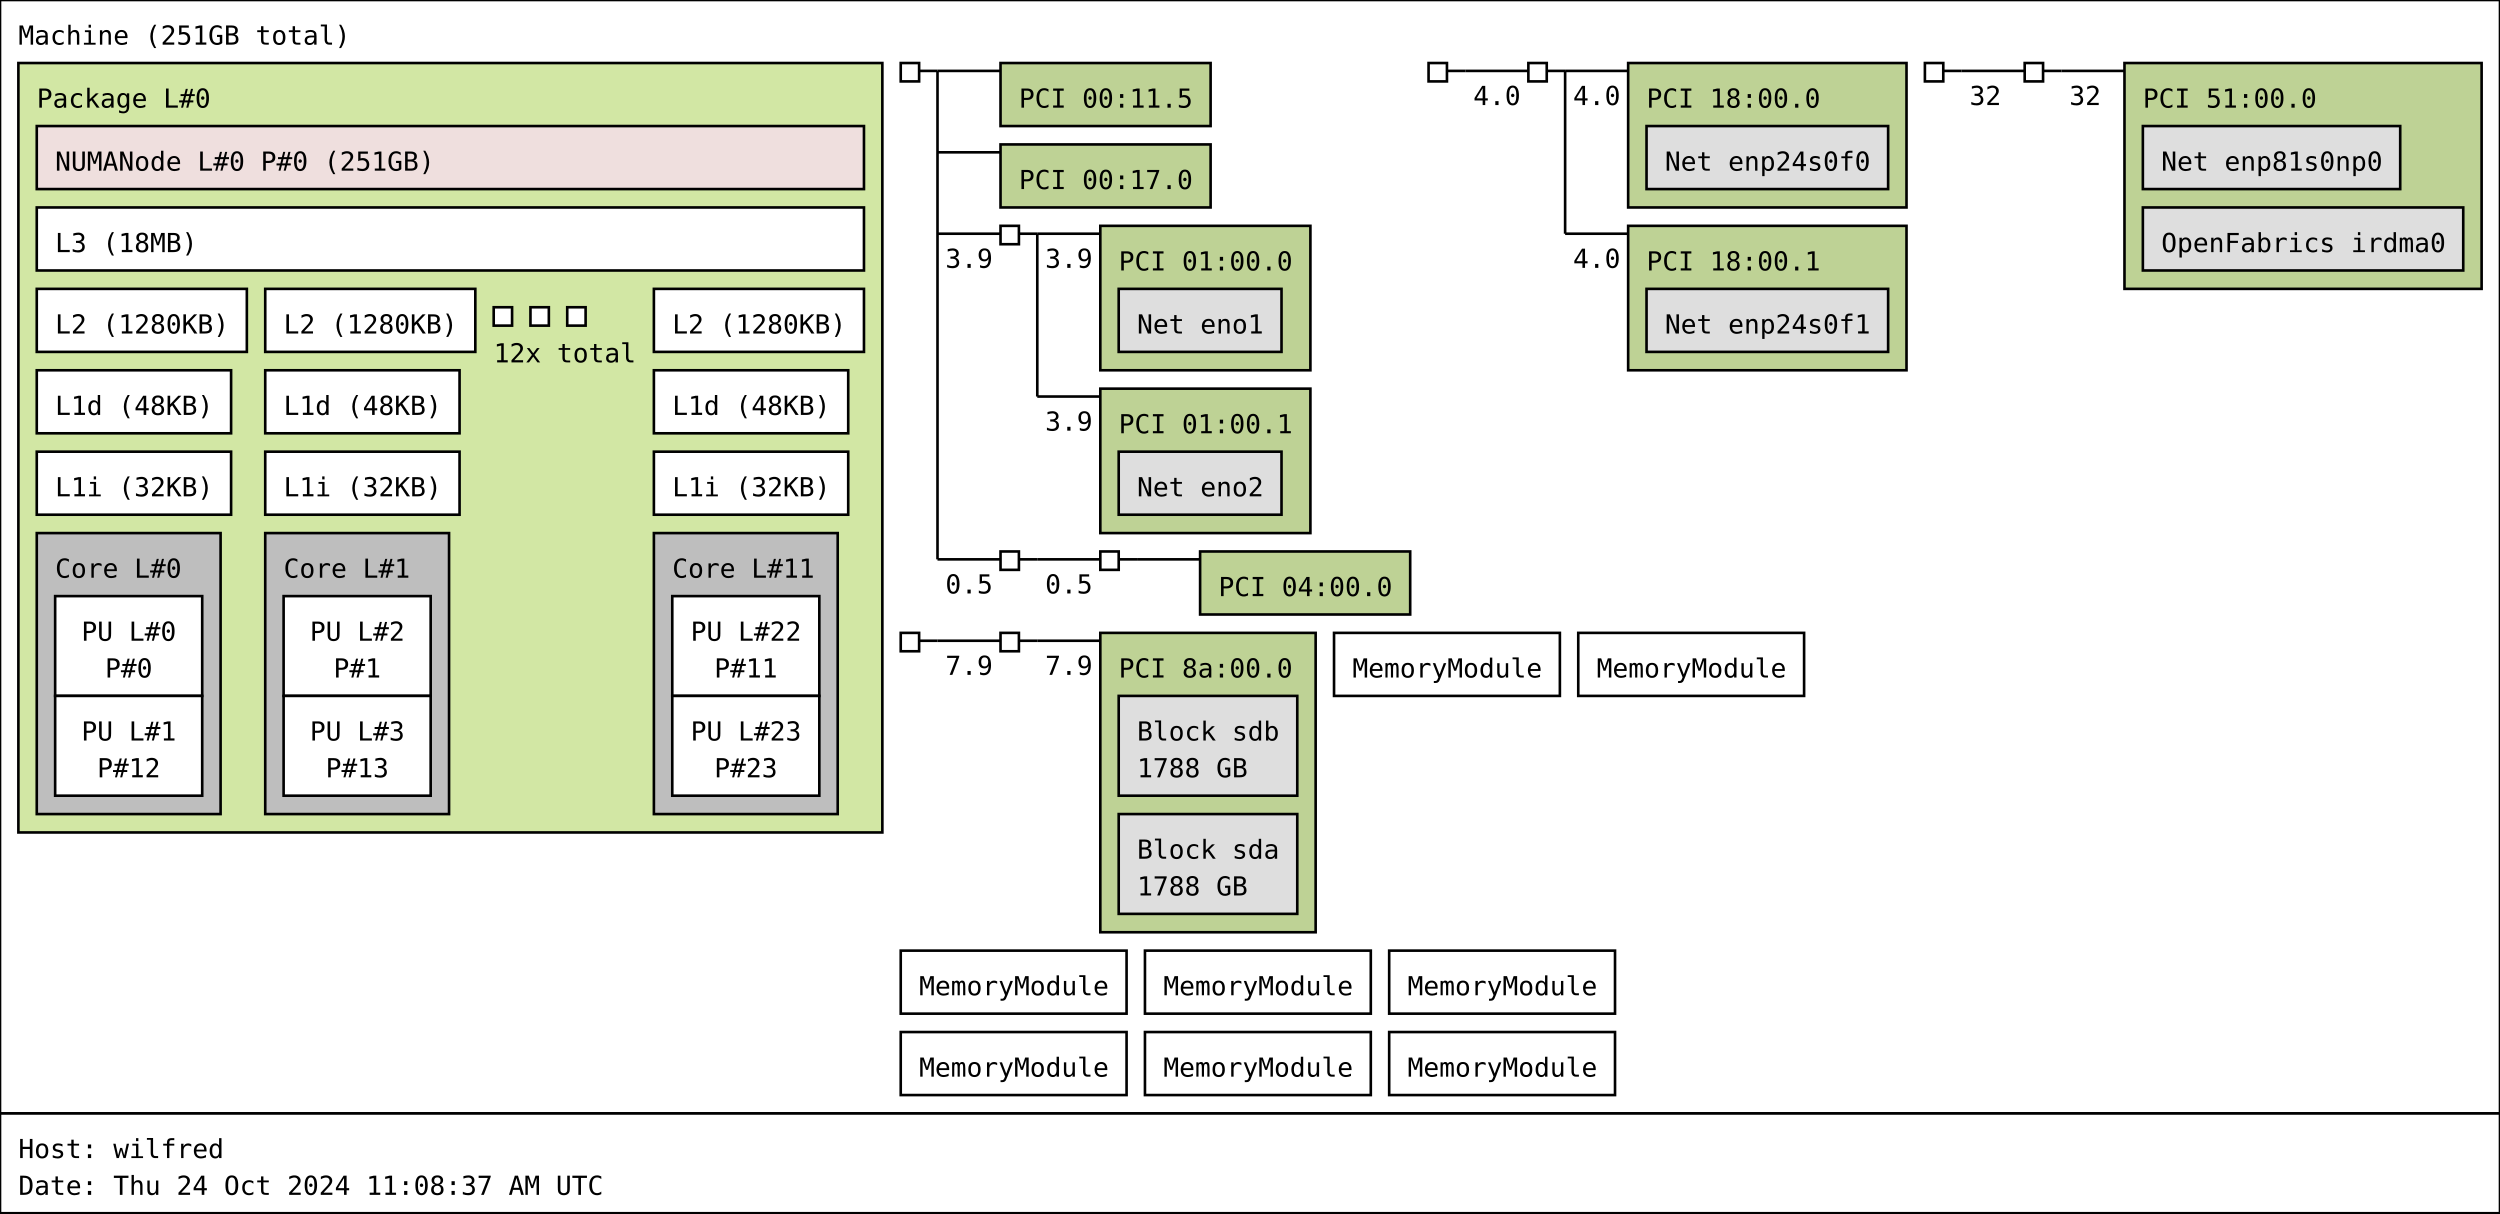
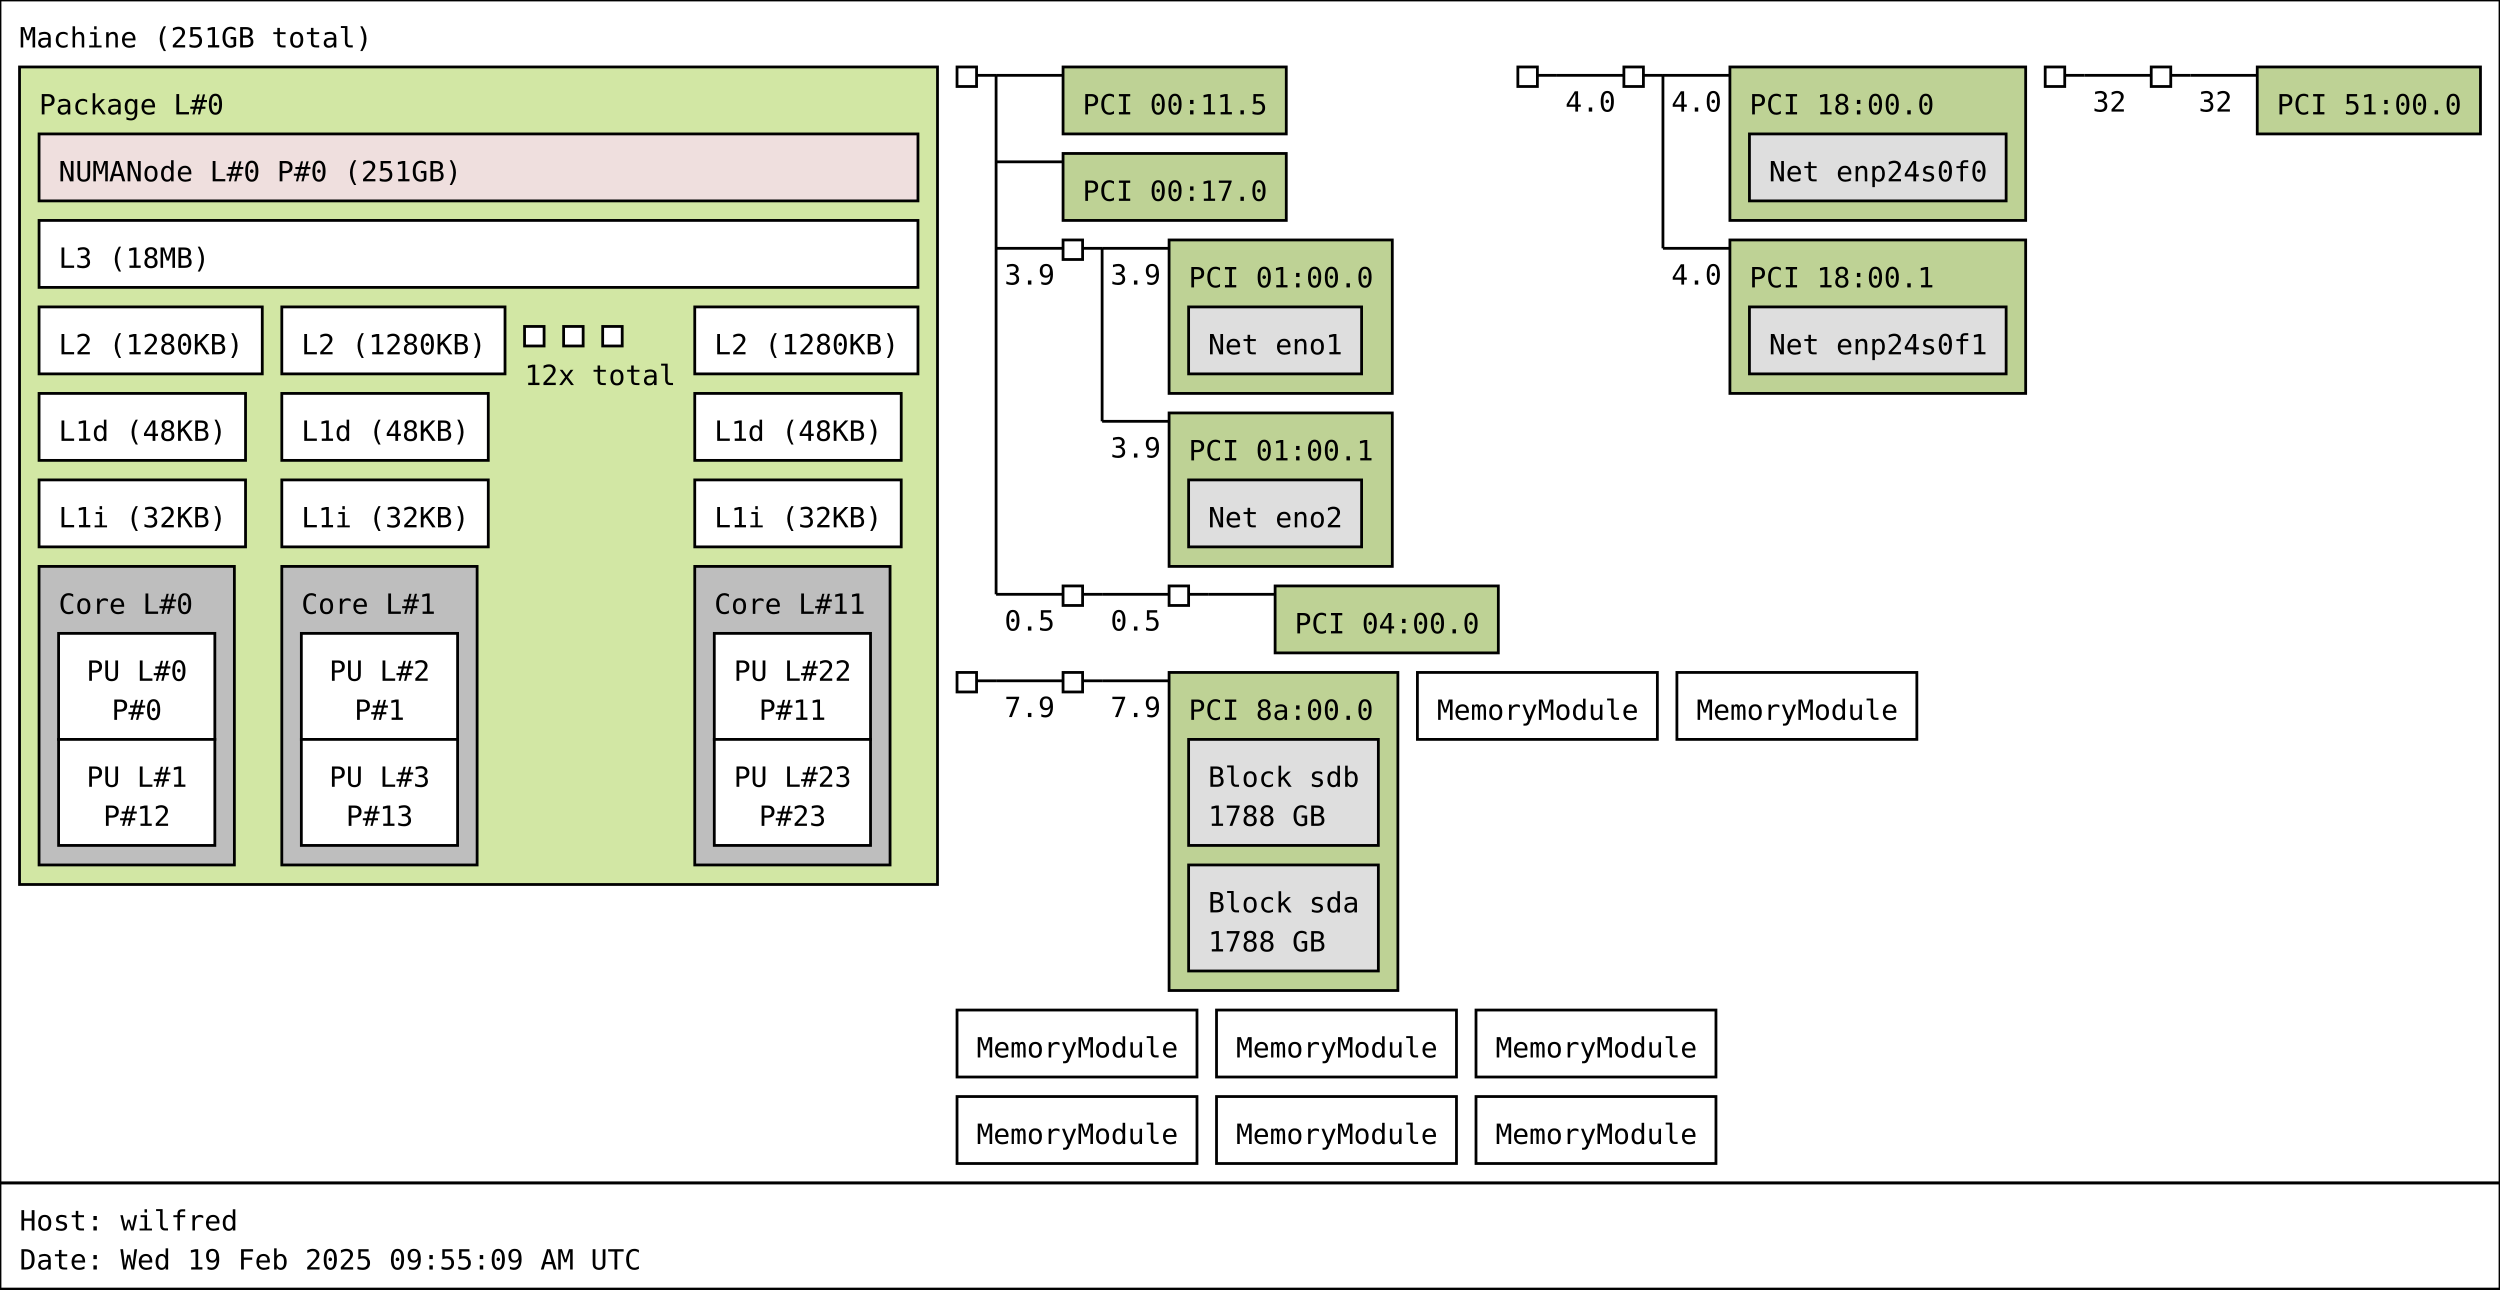
- <svg xmlns="http://www.w3.org/2000/svg" width="952px" height="462px" viewBox="0 0 952px 462px" version="1.1">
-   <rect id="Machine_0_rect" class="Machine" x="0" y="0" width="952" height="424" fill="rgb(255,255,255)" stroke="rgb(0,0,0)" stroke-width="1" />
+ <svg xmlns="http://www.w3.org/2000/svg" width="896px" height="462px" viewBox="0 0 896px 462px" version="1.1">
+   <rect id="Machine_0_rect" class="Machine" x="0" y="0" width="896" height="424" fill="rgb(255,255,255)" stroke="rgb(0,0,0)" stroke-width="1" />
  <text id="Machine_0_text" class="Machine" font-family="Monospace" x="7" y="17" fill="rgb(0,0,0)" font-size="10px">Machine (251GB total)</text>
  <rect id="Package_0_rect" class="Package" x="7" y="24" width="329" height="293" fill="rgb(210,231,164)" stroke="rgb(0,0,0)" stroke-width="1" />
  <text id="Package_0_text" class="Package" font-family="Monospace" x="14" y="41" fill="rgb(0,0,0)" font-size="10px">Package L#0</text>
  <rect id="L3_0_rect" class="L3" x="14" y="79" width="315" height="24" fill="rgb(255,255,255)" stroke="rgb(0,0,0)" stroke-width="1" />
  <text id="L3_0_text" class="L3" font-family="Monospace" x="21" y="96" fill="rgb(0,0,0)" font-size="10px">L3 (18MB)</text>
  <rect id="L2_0_rect" class="L2" x="14" y="110" width="80" height="24" fill="rgb(255,255,255)" stroke="rgb(0,0,0)" stroke-width="1" />
  <text id="L2_0_text" class="L2" font-family="Monospace" x="21" y="127" fill="rgb(0,0,0)" font-size="10px">L2 (1280KB)</text>
  <rect id="L1d_0_rect" class="L1d" x="14" y="141" width="74" height="24" fill="rgb(255,255,255)" stroke="rgb(0,0,0)" stroke-width="1" />
  <text id="L1d_0_text" class="L1d" font-family="Monospace" x="21" y="158" fill="rgb(0,0,0)" font-size="10px">L1d (48KB)</text>
  <rect id="L1i_0_rect" class="L1i" x="14" y="172" width="74" height="24" fill="rgb(255,255,255)" stroke="rgb(0,0,0)" stroke-width="1" />
  <text id="L1i_0_text" class="L1i" font-family="Monospace" x="21" y="189" fill="rgb(0,0,0)" font-size="10px">L1i (32KB)</text>
  <rect id="Core_0_rect" class="Core" x="14" y="203" width="70" height="107" fill="rgb(190,190,190)" stroke="rgb(0,0,0)" stroke-width="1" />
  <text id="Core_0_text" class="Core" font-family="Monospace" x="21" y="220" fill="rgb(0,0,0)" font-size="10px">Core L#0</text>
  <rect id="PU_0_rect" class="PU" x="21" y="227" width="56" height="38" fill="rgb(255,255,255)" stroke="rgb(0,0,0)" stroke-width="1" />
  <text id="PU_0_text" class="PU" font-family="Monospace" x="31" y="244" fill="rgb(0,0,0)" font-size="10px">PU L#0</text>
  <text id="PU_0_text_1" class="PU" font-family="Monospace" x="40" y="258" fill="rgb(0,0,0)" font-size="10px">P#0</text>
  <rect id="PU_1_rect" class="PU" x="21" y="265" width="56" height="38" fill="rgb(255,255,255)" stroke="rgb(0,0,0)" stroke-width="1" />
  <text id="PU_1_text" class="PU" font-family="Monospace" x="31" y="282" fill="rgb(0,0,0)" font-size="10px">PU L#1</text>
  <text id="PU_1_text_1" class="PU" font-family="Monospace" x="37" y="296" fill="rgb(0,0,0)" font-size="10px">P#12</text>
  <rect id="L2_1_rect" class="L2" x="101" y="110" width="80" height="24" fill="rgb(255,255,255)" stroke="rgb(0,0,0)" stroke-width="1" />
  <text id="L2_1_text" class="L2" font-family="Monospace" x="108" y="127" fill="rgb(0,0,0)" font-size="10px">L2 (1280KB)</text>
  <rect id="L1d_1_rect" class="L1d" x="101" y="141" width="74" height="24" fill="rgb(255,255,255)" stroke="rgb(0,0,0)" stroke-width="1" />
  <text id="L1d_1_text" class="L1d" font-family="Monospace" x="108" y="158" fill="rgb(0,0,0)" font-size="10px">L1d (48KB)</text>
  <rect id="L1i_1_rect" class="L1i" x="101" y="172" width="74" height="24" fill="rgb(255,255,255)" stroke="rgb(0,0,0)" stroke-width="1" />
  <text id="L1i_1_text" class="L1i" font-family="Monospace" x="108" y="189" fill="rgb(0,0,0)" font-size="10px">L1i (32KB)</text>
  <rect id="Core_1_rect" class="Core" x="101" y="203" width="70" height="107" fill="rgb(190,190,190)" stroke="rgb(0,0,0)" stroke-width="1" />
  <text id="Core_1_text" class="Core" font-family="Monospace" x="108" y="220" fill="rgb(0,0,0)" font-size="10px">Core L#1</text>
  <rect id="PU_2_rect" class="PU" x="108" y="227" width="56" height="38" fill="rgb(255,255,255)" stroke="rgb(0,0,0)" stroke-width="1" />
  <text id="PU_2_text" class="PU" font-family="Monospace" x="118" y="244" fill="rgb(0,0,0)" font-size="10px">PU L#2</text>
  <text id="PU_2_text_1" class="PU" font-family="Monospace" x="127" y="258" fill="rgb(0,0,0)" font-size="10px">P#1</text>
  <rect id="PU_3_rect" class="PU" x="108" y="265" width="56" height="38" fill="rgb(255,255,255)" stroke="rgb(0,0,0)" stroke-width="1" />
  <text id="PU_3_text" class="PU" font-family="Monospace" x="118" y="282" fill="rgb(0,0,0)" font-size="10px">PU L#3</text>
  <text id="PU_3_text_1" class="PU" font-family="Monospace" x="124" y="296" fill="rgb(0,0,0)" font-size="10px">P#13</text>
  <rect id="L2_2_rect" class="L2" x="188" y="117" width="7" height="7" fill="rgb(255,255,255)" stroke="rgb(0,0,0)" stroke-width="1" />
  <rect id="L2_2_rect" class="L2" x="202" y="117" width="7" height="7" fill="rgb(255,255,255)" stroke="rgb(0,0,0)" stroke-width="1" />
  <rect id="L2_2_rect" class="L2" x="216" y="117" width="7" height="7" fill="rgb(255,255,255)" stroke="rgb(0,0,0)" stroke-width="1" />
  <text id="L2_2_text" class="L2" font-family="Monospace" x="188" y="138" fill="rgb(0,0,0)" font-size="10px">12x total</text>
  <rect id="L2_11_rect" class="L2" x="249" y="110" width="80" height="24" fill="rgb(255,255,255)" stroke="rgb(0,0,0)" stroke-width="1" />
  <text id="L2_11_text" class="L2" font-family="Monospace" x="256" y="127" fill="rgb(0,0,0)" font-size="10px">L2 (1280KB)</text>
  <rect id="L1d_11_rect" class="L1d" x="249" y="141" width="74" height="24" fill="rgb(255,255,255)" stroke="rgb(0,0,0)" stroke-width="1" />
  <text id="L1d_11_text" class="L1d" font-family="Monospace" x="256" y="158" fill="rgb(0,0,0)" font-size="10px">L1d (48KB)</text>
  <rect id="L1i_11_rect" class="L1i" x="249" y="172" width="74" height="24" fill="rgb(255,255,255)" stroke="rgb(0,0,0)" stroke-width="1" />
  <text id="L1i_11_text" class="L1i" font-family="Monospace" x="256" y="189" fill="rgb(0,0,0)" font-size="10px">L1i (32KB)</text>
  <rect id="Core_11_rect" class="Core" x="249" y="203" width="70" height="107" fill="rgb(190,190,190)" stroke="rgb(0,0,0)" stroke-width="1" />
  <text id="Core_11_text" class="Core" font-family="Monospace" x="256" y="220" fill="rgb(0,0,0)" font-size="10px">Core L#11</text>
  <rect id="PU_22_rect" class="PU" x="256" y="227" width="56" height="38" fill="rgb(255,255,255)" stroke="rgb(0,0,0)" stroke-width="1" />
  <text id="PU_22_text" class="PU" font-family="Monospace" x="263" y="244" fill="rgb(0,0,0)" font-size="10px">PU L#22</text>
  <text id="PU_22_text_1" class="PU" font-family="Monospace" x="272" y="258" fill="rgb(0,0,0)" font-size="10px">P#11</text>
  <rect id="PU_23_rect" class="PU" x="256" y="265" width="56" height="38" fill="rgb(255,255,255)" stroke="rgb(0,0,0)" stroke-width="1" />
  <text id="PU_23_text" class="PU" font-family="Monospace" x="263" y="282" fill="rgb(0,0,0)" font-size="10px">PU L#23</text>
  <text id="PU_23_text_1" class="PU" font-family="Monospace" x="272" y="296" fill="rgb(0,0,0)" font-size="10px">P#23</text>
  <rect id="NUMANode_0_rect" class="NUMANode" x="14" y="48" width="315" height="24" fill="rgb(239,223,222)" stroke="rgb(0,0,0)" stroke-width="1" />
  <text id="NUMANode_0_text" class="NUMANode" font-family="Monospace" x="21" y="65" fill="rgb(0,0,0)" font-size="10px">NUMANode L#0 P#0 (251GB)</text>
  <rect id="HostBridge_0_rect" class="HostBridge" x="343" y="24" width="7" height="7" fill="rgb(255,255,255)" stroke="rgb(0,0,0)" stroke-width="1" />
  <line id="HostBridge_0_line" class="HostBridge" x1="350" y1="27" x2="357" y2="27" stroke="rgb(0,0,0)" stroke-width="1" />
  <line id="HostBridge_0_line_2" class="HostBridge" x1="357" y1="27" x2="381" y2="27" stroke="rgb(0,0,0)" stroke-width="1" />
  <line id="HostBridge_0_line_3" class="HostBridge" x1="357" y1="58" x2="381" y2="58" stroke="rgb(0,0,0)" stroke-width="1" />
  <line id="HostBridge_0_line_4" class="HostBridge" x1="357" y1="89" x2="381" y2="89" stroke="rgb(0,0,0)" stroke-width="1" />
  <text id="HostBridge_0_text_4" class="HostBridge" font-family="Monospace" x="360" y="102" fill="rgb(0,0,0)" font-size="10px">3.9</text>
  <line id="HostBridge_0_line_5" class="HostBridge" x1="357" y1="213" x2="381" y2="213" stroke="rgb(0,0,0)" stroke-width="1" />
  <text id="HostBridge_0_text_5" class="HostBridge" font-family="Monospace" x="360" y="226" fill="rgb(0,0,0)" font-size="10px">0.5</text>
  <line id="HostBridge_0_line_1" class="HostBridge" x1="357" y1="27" x2="357" y2="213" stroke="rgb(0,0,0)" stroke-width="1" />
  <rect id="PCI_0_rect" class="PCI" x="381" y="24" width="80" height="24" fill="rgb(190,210,149)" stroke="rgb(0,0,0)" stroke-width="1" />
  <text id="PCI_0_text" class="PCI" font-family="Monospace" x="388" y="41" fill="rgb(0,0,0)" font-size="10px">PCI 00:11.5</text>
  <rect id="PCI_1_rect" class="PCI" x="381" y="55" width="80" height="24" fill="rgb(190,210,149)" stroke="rgb(0,0,0)" stroke-width="1" />
  <text id="PCI_1_text" class="PCI" font-family="Monospace" x="388" y="72" fill="rgb(0,0,0)" font-size="10px">PCI 00:17.0</text>
  <rect id="PCIBridge_1_rect" class="PCIBridge" x="381" y="86" width="7" height="7" fill="rgb(255,255,255)" stroke="rgb(0,0,0)" stroke-width="1" />
  <line id="PCIBridge_1_line" class="PCIBridge" x1="388" y1="89" x2="395" y2="89" stroke="rgb(0,0,0)" stroke-width="1" />
  <line id="PCIBridge_1_line_2" class="PCIBridge" x1="395" y1="89" x2="419" y2="89" stroke="rgb(0,0,0)" stroke-width="1" />
  <text id="PCIBridge_1_text_2" class="PCIBridge" font-family="Monospace" x="398" y="102" fill="rgb(0,0,0)" font-size="10px">3.9</text>
  <line id="PCIBridge_1_line_3" class="PCIBridge" x1="395" y1="151" x2="419" y2="151" stroke="rgb(0,0,0)" stroke-width="1" />
  <text id="PCIBridge_1_text_3" class="PCIBridge" font-family="Monospace" x="398" y="164" fill="rgb(0,0,0)" font-size="10px">3.9</text>
  <line id="PCIBridge_1_line_1" class="PCIBridge" x1="395" y1="89" x2="395" y2="151" stroke="rgb(0,0,0)" stroke-width="1" />
  <rect id="PCI_2_rect" class="PCI" x="419" y="86" width="80" height="55" fill="rgb(190,210,149)" stroke="rgb(0,0,0)" stroke-width="1" />
  <text id="PCI_2_text" class="PCI" font-family="Monospace" x="426" y="103" fill="rgb(0,0,0)" font-size="10px">PCI 01:00.0</text>
  <rect id="Net_0_rect" class="Net" x="426" y="110" width="62" height="24" fill="rgb(222,222,222)" stroke="rgb(0,0,0)" stroke-width="1" />
  <text id="Net_0_text" class="Net" font-family="Monospace" x="433" y="127" fill="rgb(0,0,0)" font-size="10px">Net eno1</text>
  <rect id="PCI_3_rect" class="PCI" x="419" y="148" width="80" height="55" fill="rgb(190,210,149)" stroke="rgb(0,0,0)" stroke-width="1" />
  <text id="PCI_3_text" class="PCI" font-family="Monospace" x="426" y="165" fill="rgb(0,0,0)" font-size="10px">PCI 01:00.1</text>
  <rect id="Net_1_rect" class="Net" x="426" y="172" width="62" height="24" fill="rgb(222,222,222)" stroke="rgb(0,0,0)" stroke-width="1" />
  <text id="Net_1_text" class="Net" font-family="Monospace" x="433" y="189" fill="rgb(0,0,0)" font-size="10px">Net eno2</text>
  <rect id="PCIBridge_2_rect" class="PCIBridge" x="381" y="210" width="7" height="7" fill="rgb(255,255,255)" stroke="rgb(0,0,0)" stroke-width="1" />
  <line id="PCIBridge_2_line" class="PCIBridge" x1="388" y1="213" x2="395" y2="213" stroke="rgb(0,0,0)" stroke-width="1" />
  <line id="PCIBridge_2_line_2" class="PCIBridge" x1="395" y1="213" x2="419" y2="213" stroke="rgb(0,0,0)" stroke-width="1" />
  <text id="PCIBridge_2_text_2" class="PCIBridge" font-family="Monospace" x="398" y="226" fill="rgb(0,0,0)" font-size="10px">0.5</text>
  <line id="PCIBridge_2_line_1" class="PCIBridge" x1="395" y1="213" x2="395" y2="213" stroke="rgb(0,0,0)" stroke-width="1" />
  <rect id="PCIBridge_3_rect" class="PCIBridge" x="419" y="210" width="7" height="7" fill="rgb(255,255,255)" stroke="rgb(0,0,0)" stroke-width="1" />
  <line id="PCIBridge_3_line" class="PCIBridge" x1="426" y1="213" x2="433" y2="213" stroke="rgb(0,0,0)" stroke-width="1" />
  <line id="PCIBridge_3_line_2" class="PCIBridge" x1="433" y1="213" x2="457" y2="213" stroke="rgb(0,0,0)" stroke-width="1" />
  <line id="PCIBridge_3_line_1" class="PCIBridge" x1="433" y1="213" x2="433" y2="213" stroke="rgb(0,0,0)" stroke-width="1" />
  <rect id="PCI_4_rect" class="PCI" x="457" y="210" width="80" height="24" fill="rgb(190,210,149)" stroke="rgb(0,0,0)" stroke-width="1" />
  <text id="PCI_4_text" class="PCI" font-family="Monospace" x="464" y="227" fill="rgb(0,0,0)" font-size="10px">PCI 04:00.0</text>
  <rect id="HostBridge_4_rect" class="HostBridge" x="544" y="24" width="7" height="7" fill="rgb(255,255,255)" stroke="rgb(0,0,0)" stroke-width="1" />
  <line id="HostBridge_4_line" class="HostBridge" x1="551" y1="27" x2="558" y2="27" stroke="rgb(0,0,0)" stroke-width="1" />
  <line id="HostBridge_4_line_2" class="HostBridge" x1="558" y1="27" x2="582" y2="27" stroke="rgb(0,0,0)" stroke-width="1" />
  <text id="HostBridge_4_text_2" class="HostBridge" font-family="Monospace" x="561" y="40" fill="rgb(0,0,0)" font-size="10px">4.0</text>
  <line id="HostBridge_4_line_1" class="HostBridge" x1="558" y1="27" x2="558" y2="27" stroke="rgb(0,0,0)" stroke-width="1" />
  <rect id="PCIBridge_5_rect" class="PCIBridge" x="582" y="24" width="7" height="7" fill="rgb(255,255,255)" stroke="rgb(0,0,0)" stroke-width="1" />
  <line id="PCIBridge_5_line" class="PCIBridge" x1="589" y1="27" x2="596" y2="27" stroke="rgb(0,0,0)" stroke-width="1" />
  <line id="PCIBridge_5_line_2" class="PCIBridge" x1="596" y1="27" x2="620" y2="27" stroke="rgb(0,0,0)" stroke-width="1" />
  <text id="PCIBridge_5_text_2" class="PCIBridge" font-family="Monospace" x="599" y="40" fill="rgb(0,0,0)" font-size="10px">4.0</text>
  <line id="PCIBridge_5_line_3" class="PCIBridge" x1="596" y1="89" x2="620" y2="89" stroke="rgb(0,0,0)" stroke-width="1" />
  <text id="PCIBridge_5_text_3" class="PCIBridge" font-family="Monospace" x="599" y="102" fill="rgb(0,0,0)" font-size="10px">4.0</text>
  <line id="PCIBridge_5_line_1" class="PCIBridge" x1="596" y1="27" x2="596" y2="89" stroke="rgb(0,0,0)" stroke-width="1" />
  <rect id="PCI_5_rect" class="PCI" x="620" y="24" width="106" height="55" fill="rgb(190,210,149)" stroke="rgb(0,0,0)" stroke-width="1" />
  <text id="PCI_5_text" class="PCI" font-family="Monospace" x="627" y="41" fill="rgb(0,0,0)" font-size="10px">PCI 18:00.0</text>
  <rect id="Net_2_rect" class="Net" x="627" y="48" width="92" height="24" fill="rgb(222,222,222)" stroke="rgb(0,0,0)" stroke-width="1" />
  <text id="Net_2_text" class="Net" font-family="Monospace" x="634" y="65" fill="rgb(0,0,0)" font-size="10px">Net enp24s0f0</text>
  <rect id="PCI_6_rect" class="PCI" x="620" y="86" width="106" height="55" fill="rgb(190,210,149)" stroke="rgb(0,0,0)" stroke-width="1" />
  <text id="PCI_6_text" class="PCI" font-family="Monospace" x="627" y="103" fill="rgb(0,0,0)" font-size="10px">PCI 18:00.1</text>
  <rect id="Net_3_rect" class="Net" x="627" y="110" width="92" height="24" fill="rgb(222,222,222)" stroke="rgb(0,0,0)" stroke-width="1" />
  <text id="Net_3_text" class="Net" font-family="Monospace" x="634" y="127" fill="rgb(0,0,0)" font-size="10px">Net enp24s0f1</text>
  <rect id="HostBridge_6_rect" class="HostBridge" x="733" y="24" width="7" height="7" fill="rgb(255,255,255)" stroke="rgb(0,0,0)" stroke-width="1" />
  <line id="HostBridge_6_line" class="HostBridge" x1="740" y1="27" x2="747" y2="27" stroke="rgb(0,0,0)" stroke-width="1" />
  <line id="HostBridge_6_line_2" class="HostBridge" x1="747" y1="27" x2="771" y2="27" stroke="rgb(0,0,0)" stroke-width="1" />
  <text id="HostBridge_6_text_2" class="HostBridge" font-family="Monospace" x="750" y="40" fill="rgb(0,0,0)" font-size="10px">32</text>
  <line id="HostBridge_6_line_1" class="HostBridge" x1="747" y1="27" x2="747" y2="27" stroke="rgb(0,0,0)" stroke-width="1" />
  <rect id="PCIBridge_7_rect" class="PCIBridge" x="771" y="24" width="7" height="7" fill="rgb(255,255,255)" stroke="rgb(0,0,0)" stroke-width="1" />
  <line id="PCIBridge_7_line" class="PCIBridge" x1="778" y1="27" x2="785" y2="27" stroke="rgb(0,0,0)" stroke-width="1" />
  <line id="PCIBridge_7_line_2" class="PCIBridge" x1="785" y1="27" x2="809" y2="27" stroke="rgb(0,0,0)" stroke-width="1" />
  <text id="PCIBridge_7_text_2" class="PCIBridge" font-family="Monospace" x="788" y="40" fill="rgb(0,0,0)" font-size="10px">32</text>
  <line id="PCIBridge_7_line_1" class="PCIBridge" x1="785" y1="27" x2="785" y2="27" stroke="rgb(0,0,0)" stroke-width="1" />
-   <rect id="PCI_7_rect" class="PCI" x="809" y="24" width="136" height="86" fill="rgb(190,210,149)" stroke="rgb(0,0,0)" stroke-width="1" />
+   <rect id="PCI_7_rect" class="PCI" x="809" y="24" width="80" height="24" fill="rgb(190,210,149)" stroke="rgb(0,0,0)" stroke-width="1" />
  <text id="PCI_7_text" class="PCI" font-family="Monospace" x="816" y="41" fill="rgb(0,0,0)" font-size="10px">PCI 51:00.0</text>
-   <rect id="Net_4_rect" class="Net" x="816" y="48" width="98" height="24" fill="rgb(222,222,222)" stroke="rgb(0,0,0)" stroke-width="1" />
-   <text id="Net_4_text" class="Net" font-family="Monospace" x="823" y="65" fill="rgb(0,0,0)" font-size="10px">Net enp81s0np0</text>
-   <rect id="OpenFabrics_5_rect" class="OpenFabrics" x="816" y="79" width="122" height="24" fill="rgb(222,222,222)" stroke="rgb(0,0,0)" stroke-width="1" />
-   <text id="OpenFabrics_5_text" class="OpenFabrics" font-family="Monospace" x="823" y="96" fill="rgb(0,0,0)" font-size="10px">OpenFabrics irdma0</text>
  <rect id="HostBridge_8_rect" class="HostBridge" x="343" y="241" width="7" height="7" fill="rgb(255,255,255)" stroke="rgb(0,0,0)" stroke-width="1" />
  <line id="HostBridge_8_line" class="HostBridge" x1="350" y1="244" x2="357" y2="244" stroke="rgb(0,0,0)" stroke-width="1" />
  <line id="HostBridge_8_line_2" class="HostBridge" x1="357" y1="244" x2="381" y2="244" stroke="rgb(0,0,0)" stroke-width="1" />
  <text id="HostBridge_8_text_2" class="HostBridge" font-family="Monospace" x="360" y="257" fill="rgb(0,0,0)" font-size="10px">7.9</text>
  <line id="HostBridge_8_line_1" class="HostBridge" x1="357" y1="244" x2="357" y2="244" stroke="rgb(0,0,0)" stroke-width="1" />
  <rect id="PCIBridge_9_rect" class="PCIBridge" x="381" y="241" width="7" height="7" fill="rgb(255,255,255)" stroke="rgb(0,0,0)" stroke-width="1" />
  <line id="PCIBridge_9_line" class="PCIBridge" x1="388" y1="244" x2="395" y2="244" stroke="rgb(0,0,0)" stroke-width="1" />
  <line id="PCIBridge_9_line_2" class="PCIBridge" x1="395" y1="244" x2="419" y2="244" stroke="rgb(0,0,0)" stroke-width="1" />
  <text id="PCIBridge_9_text_2" class="PCIBridge" font-family="Monospace" x="398" y="257" fill="rgb(0,0,0)" font-size="10px">7.9</text>
  <line id="PCIBridge_9_line_1" class="PCIBridge" x1="395" y1="244" x2="395" y2="244" stroke="rgb(0,0,0)" stroke-width="1" />
  <rect id="PCI_8_rect" class="PCI" x="419" y="241" width="82" height="114" fill="rgb(190,210,149)" stroke="rgb(0,0,0)" stroke-width="1" />
  <text id="PCI_8_text" class="PCI" font-family="Monospace" x="426" y="258" fill="rgb(0,0,0)" font-size="10px">PCI 8a:00.0</text>
-   <rect id="Block_6_rect" class="Block" x="426" y="265" width="68" height="38" fill="rgb(222,222,222)" stroke="rgb(0,0,0)" stroke-width="1" />
-   <text id="Block_6_text" class="Block" font-family="Monospace" x="433" y="282" fill="rgb(0,0,0)" font-size="10px">Block sdb</text>
-   <text id="Block_6_text_1" class="Block" font-family="Monospace" x="433" y="296" fill="rgb(0,0,0)" font-size="10px">1788 GB</text>
-   <rect id="Block_7_rect" class="Block" x="426" y="310" width="68" height="38" fill="rgb(222,222,222)" stroke="rgb(0,0,0)" stroke-width="1" />
-   <text id="Block_7_text" class="Block" font-family="Monospace" x="433" y="327" fill="rgb(0,0,0)" font-size="10px">Block sda</text>
-   <text id="Block_7_text_1" class="Block" font-family="Monospace" x="433" y="341" fill="rgb(0,0,0)" font-size="10px">1788 GB</text>
+   <rect id="Block_4_rect" class="Block" x="426" y="265" width="68" height="38" fill="rgb(222,222,222)" stroke="rgb(0,0,0)" stroke-width="1" />
+   <text id="Block_4_text" class="Block" font-family="Monospace" x="433" y="282" fill="rgb(0,0,0)" font-size="10px">Block sdb</text>
+   <text id="Block_4_text_1" class="Block" font-family="Monospace" x="433" y="296" fill="rgb(0,0,0)" font-size="10px">1788 GB</text>
+   <rect id="Block_5_rect" class="Block" x="426" y="310" width="68" height="38" fill="rgb(222,222,222)" stroke="rgb(0,0,0)" stroke-width="1" />
+   <text id="Block_5_text" class="Block" font-family="Monospace" x="433" y="327" fill="rgb(0,0,0)" font-size="10px">Block sda</text>
+   <text id="Block_5_text_1" class="Block" font-family="Monospace" x="433" y="341" fill="rgb(0,0,0)" font-size="10px">1788 GB</text>
  <rect id="Misc_0_rect" class="Misc" x="508" y="241" width="86" height="24" fill="rgb(255,255,255)" stroke="rgb(0,0,0)" stroke-width="1" />
  <text id="Misc_0_text" class="Misc" font-family="Monospace" x="515" y="258" fill="rgb(0,0,0)" font-size="10px">MemoryModule</text>
  <rect id="Misc_1_rect" class="Misc" x="601" y="241" width="86" height="24" fill="rgb(255,255,255)" stroke="rgb(0,0,0)" stroke-width="1" />
  <text id="Misc_1_text" class="Misc" font-family="Monospace" x="608" y="258" fill="rgb(0,0,0)" font-size="10px">MemoryModule</text>
  <rect id="Misc_2_rect" class="Misc" x="343" y="362" width="86" height="24" fill="rgb(255,255,255)" stroke="rgb(0,0,0)" stroke-width="1" />
  <text id="Misc_2_text" class="Misc" font-family="Monospace" x="350" y="379" fill="rgb(0,0,0)" font-size="10px">MemoryModule</text>
  <rect id="Misc_3_rect" class="Misc" x="436" y="362" width="86" height="24" fill="rgb(255,255,255)" stroke="rgb(0,0,0)" stroke-width="1" />
  <text id="Misc_3_text" class="Misc" font-family="Monospace" x="443" y="379" fill="rgb(0,0,0)" font-size="10px">MemoryModule</text>
  <rect id="Misc_4_rect" class="Misc" x="529" y="362" width="86" height="24" fill="rgb(255,255,255)" stroke="rgb(0,0,0)" stroke-width="1" />
  <text id="Misc_4_text" class="Misc" font-family="Monospace" x="536" y="379" fill="rgb(0,0,0)" font-size="10px">MemoryModule</text>
  <rect id="Misc_5_rect" class="Misc" x="343" y="393" width="86" height="24" fill="rgb(255,255,255)" stroke="rgb(0,0,0)" stroke-width="1" />
  <text id="Misc_5_text" class="Misc" font-family="Monospace" x="350" y="410" fill="rgb(0,0,0)" font-size="10px">MemoryModule</text>
  <rect id="Misc_6_rect" class="Misc" x="436" y="393" width="86" height="24" fill="rgb(255,255,255)" stroke="rgb(0,0,0)" stroke-width="1" />
  <text id="Misc_6_text" class="Misc" font-family="Monospace" x="443" y="410" fill="rgb(0,0,0)" font-size="10px">MemoryModule</text>
  <rect id="Misc_7_rect" class="Misc" x="529" y="393" width="86" height="24" fill="rgb(255,255,255)" stroke="rgb(0,0,0)" stroke-width="1" />
  <text id="Misc_7_text" class="Misc" font-family="Monospace" x="536" y="410" fill="rgb(0,0,0)" font-size="10px">MemoryModule</text>
-   <rect id="anon_rect" x="0" y="424" width="952" height="38" fill="rgb(255,255,255)" stroke="rgb(0,0,0)" stroke-width="1" />
+   <rect id="anon_rect" x="0" y="424" width="896" height="38" fill="rgb(255,255,255)" stroke="rgb(0,0,0)" stroke-width="1" />
  <text id="anon_text" font-family="Monospace" x="7" y="441" fill="rgb(0,0,0)" font-size="10px">Host: wilfred</text>
-   <text id="anon_text_1" font-family="Monospace" x="7" y="455" fill="rgb(0,0,0)" font-size="10px">Date: Thu 24 Oct 2024 11:08:37 AM UTC</text>
+   <text id="anon_text_1" font-family="Monospace" x="7" y="455" fill="rgb(0,0,0)" font-size="10px">Date: Wed 19 Feb 2025 09:55:09 AM UTC</text>
</svg>
